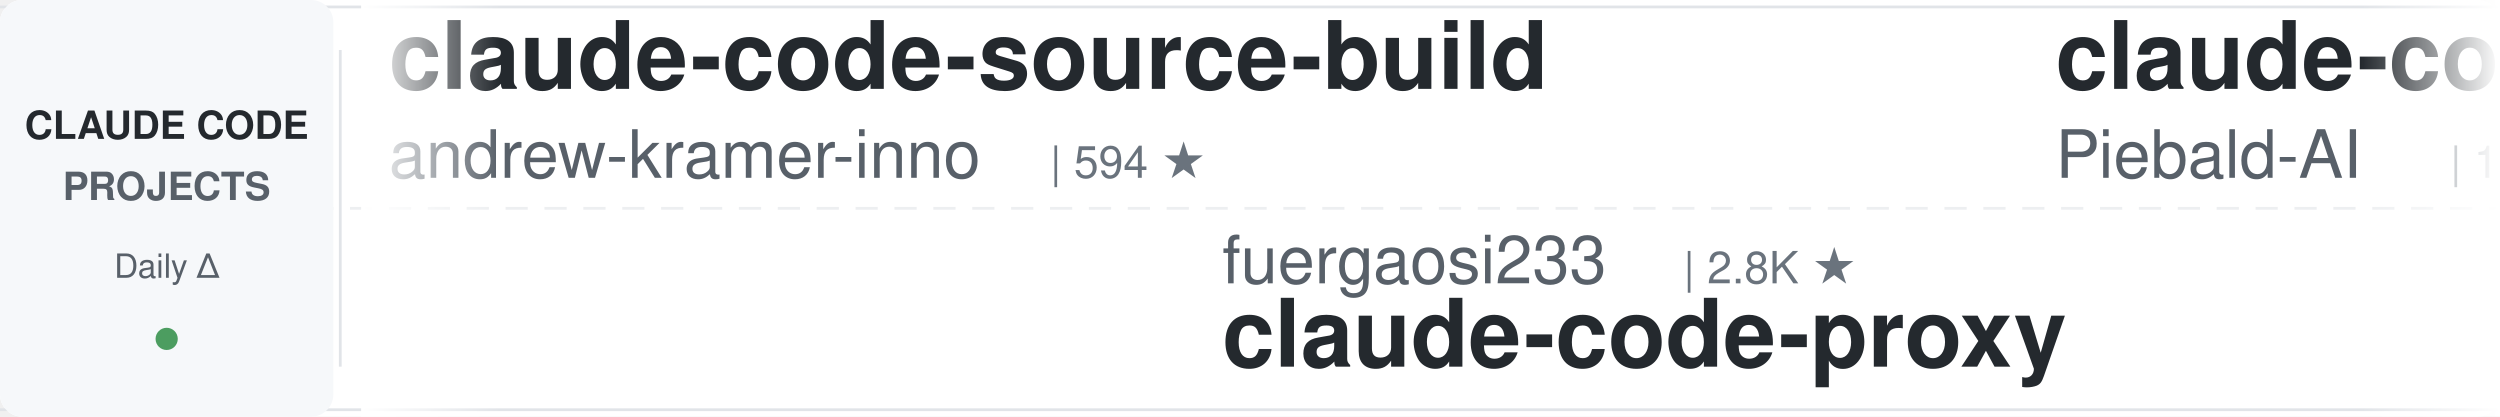
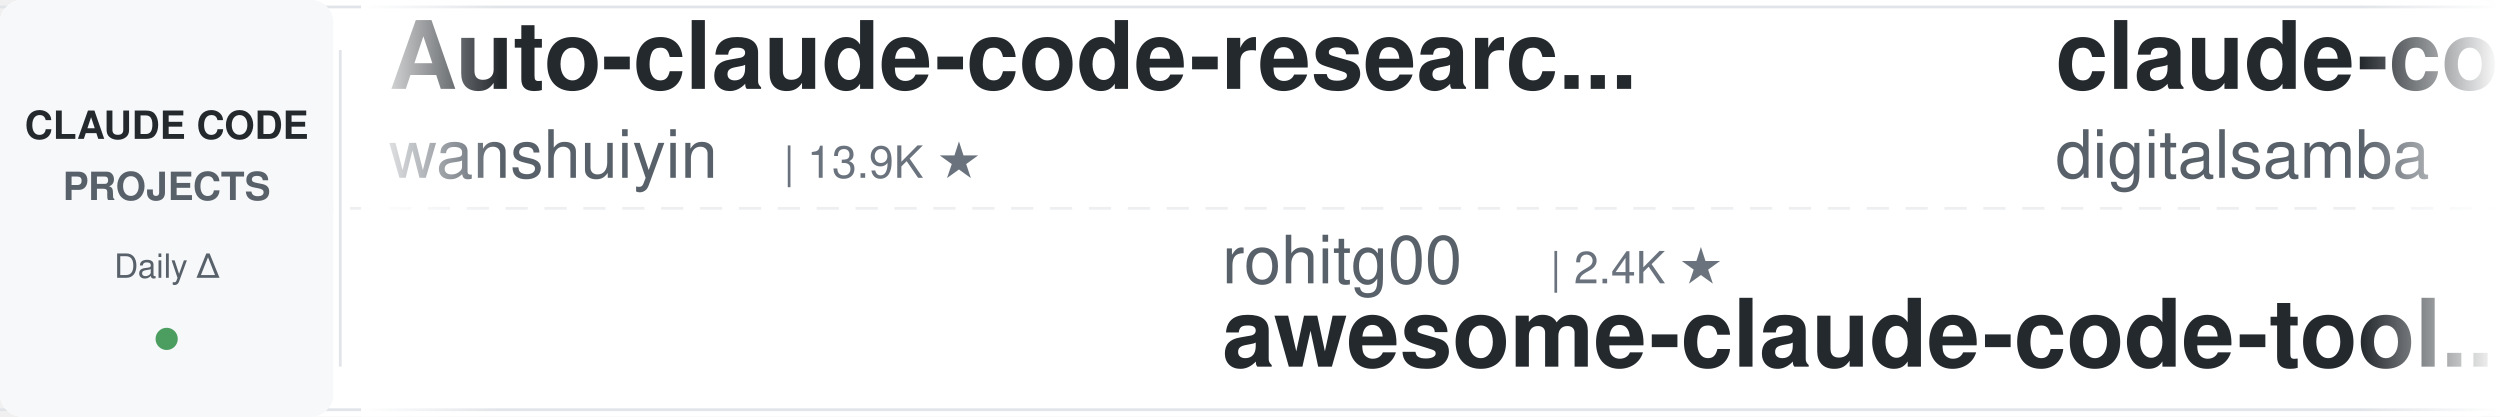
<svg xmlns="http://www.w3.org/2000/svg" width="900" height="150">
  <defs>
    <linearGradient id="leftFade" x1="0%" y1="0%" x2="100%" y2="0%">
      <stop offset="0%" style="stop-color:#ffffff;stop-opacity:1" />
      <stop offset="100%" style="stop-color:#ffffff;stop-opacity:0" />
    </linearGradient>
    <linearGradient id="rightFade" x1="0%" y1="0%" x2="100%" y2="0%">
      <stop offset="0%" style="stop-color:#ffffff;stop-opacity:0" />
      <stop offset="100%" style="stop-color:#ffffff;stop-opacity:1" />
    </linearGradient>
  </defs>
  <rect width="900" height="150" fill="#ffffff" rx="8" />
  <rect x="0" y="2" width="900" height="1" fill="#e1e4e8" />
  <rect x="0" y="147" width="900" height="1" fill="#e1e4e8" />
  <line x1="0" y1="75" x2="900" y2="75" stroke="#e1e4e8" stroke-width="1" stroke-dasharray="8 6" opacity="0.6" />
  <rect x="0" y="0" width="120" height="150" fill="#f6f8fa" rx="8" />
  <text x="60" y="50" font-family="-apple-system, BlinkMacSystemFont, 'Segoe UI', Helvetica, Arial, sans-serif" font-size="14" font-weight="600" fill="#24292e" text-anchor="middle">CLAUDE CODE</text>
  <text x="60" y="72" font-family="-apple-system, BlinkMacSystemFont, 'Segoe UI', Helvetica, Arial, sans-serif" font-size="14" font-weight="600" fill="#586069" text-anchor="middle">PROJECTS</text>
  <text x="60" y="100" font-family="-apple-system, BlinkMacSystemFont, 'Segoe UI', Helvetica, Arial, sans-serif" font-size="12" font-weight="500" fill="#586069" text-anchor="middle">Daily Δ</text>
  <circle cx="60" cy="122" r="4" fill="#22863a" opacity="0.8" />
  <rect x="122" y="18" width="1" height="114" fill="#e1e4e8" />
  <clipPath id="tickerClip">
    <rect x="130" y="0" width="770" height="150" />
  </clipPath>
  <g clip-path="url(#tickerClip)">
    <g id="tickerItems">
      <animateTransform attributeName="transform" attributeType="XML" type="translate" from="0 0" to="-3000 0" dur="54s" repeatCount="indefinite" />
      <g transform="translate(0, 0)">
-         <text x="140" y="32" font-family="-apple-system, BlinkMacSystemFont, 'Segoe UI', Helvetica, Arial, sans-serif" font-size="34" font-weight="600" fill="#24292e">claude-code-source-build</text>
-         <text x="140" y="64" font-family="-apple-system, BlinkMacSystemFont, 'Segoe UI', Helvetica, Arial, sans-serif" font-size="24" font-weight="400" fill="#586069">andrew-kramer-inno</text>
-         <text x="378" y="64" font-family="-apple-system, BlinkMacSystemFont, 'Segoe UI', Helvetica, Arial, sans-serif" font-size="16" font-weight="500" fill="#6a737d">| 594 ★</text>
+         <text x="140" y="32" font-family="-apple-system, BlinkMacSystemFont, 'Segoe UI', Helvetica, Arial, sans-serif" font-size="34" font-weight="600" fill="#24292e">Auto-claude-code-researc...</text>
+         <text x="140" y="64" font-family="-apple-system, BlinkMacSystemFont, 'Segoe UI', Helvetica, Arial, sans-serif" font-size="24" font-weight="400" fill="#586069">wanshuiyin</text>
+         <text x="282" y="64" font-family="-apple-system, BlinkMacSystemFont, 'Segoe UI', Helvetica, Arial, sans-serif" font-size="16" font-weight="500" fill="#6a737d">| 13.9K ★</text>
      </g>
      <g transform="translate(300, 0)">
-         <text x="140" y="102" font-family="-apple-system, BlinkMacSystemFont, 'Segoe UI', Helvetica, Arial, sans-serif" font-size="24" font-weight="400" fill="#586069">fuergaosi233</text>
-         <text x="306" y="102" font-family="-apple-system, BlinkMacSystemFont, 'Segoe UI', Helvetica, Arial, sans-serif" font-size="16" font-weight="500" fill="#6a737d">| 2.8K ★</text>
-         <text x="140" y="132" font-family="-apple-system, BlinkMacSystemFont, 'Segoe UI', Helvetica, Arial, sans-serif" font-size="34" font-weight="600" fill="#24292e">claude-code-proxy</text>
+         <text x="140" y="102" font-family="-apple-system, BlinkMacSystemFont, 'Segoe UI', Helvetica, Arial, sans-serif" font-size="24" font-weight="400" fill="#586069">rohitg00</text>
+         <text x="258" y="102" font-family="-apple-system, BlinkMacSystemFont, 'Segoe UI', Helvetica, Arial, sans-serif" font-size="16" font-weight="500" fill="#6a737d">| 2.4K ★</text>
+         <text x="140" y="132" font-family="-apple-system, BlinkMacSystemFont, 'Segoe UI', Helvetica, Arial, sans-serif" font-size="34" font-weight="600" fill="#24292e">awesome-claude-code-tool...</text>
      </g>
      <g transform="translate(600, 0)">
-         <text x="140" y="32" font-family="-apple-system, BlinkMacSystemFont, 'Segoe UI', Helvetica, Arial, sans-serif" font-size="34" font-weight="600" fill="#24292e">claude-code-system-promp...</text>
-         <text x="140" y="64" font-family="-apple-system, BlinkMacSystemFont, 'Segoe UI', Helvetica, Arial, sans-serif" font-size="24" font-weight="400" fill="#586069">Piebald-AI</text>
-         <text x="282" y="64" font-family="-apple-system, BlinkMacSystemFont, 'Segoe UI', Helvetica, Arial, sans-serif" font-size="16" font-weight="500" fill="#6a737d">| 12.0K ★</text>
+         <text x="140" y="32" font-family="-apple-system, BlinkMacSystemFont, 'Segoe UI', Helvetica, Arial, sans-serif" font-size="34" font-weight="600" fill="#24292e">claude-code-video-toolki...</text>
+         <text x="140" y="64" font-family="-apple-system, BlinkMacSystemFont, 'Segoe UI', Helvetica, Arial, sans-serif" font-size="24" font-weight="400" fill="#586069">digitalsamba</text>
+         <text x="306" y="64" font-family="-apple-system, BlinkMacSystemFont, 'Segoe UI', Helvetica, Arial, sans-serif" font-size="16" font-weight="500" fill="#6a737d">| 1.8K ★</text>
      </g>
      <g transform="translate(900, 0)">
-         <text x="140" y="102" font-family="-apple-system, BlinkMacSystemFont, 'Segoe UI', Helvetica, Arial, sans-serif" font-size="24" font-weight="400" fill="#586069">JrCx7scC</text>
-         <text x="258" y="102" font-family="-apple-system, BlinkMacSystemFont, 'Segoe UI', Helvetica, Arial, sans-serif" font-size="16" font-weight="500" fill="#6a737d">| 370 ★</text>
-         <text x="140" y="132" font-family="-apple-system, BlinkMacSystemFont, 'Segoe UI', Helvetica, Arial, sans-serif" font-size="34" font-weight="600" fill="#24292e">claude-code-source</text>
+         <text x="140" y="102" font-family="-apple-system, BlinkMacSystemFont, 'Segoe UI', Helvetica, Arial, sans-serif" font-size="24" font-weight="400" fill="#586069">oboard</text>
+         <text x="234" y="102" font-family="-apple-system, BlinkMacSystemFont, 'Segoe UI', Helvetica, Arial, sans-serif" font-size="16" font-weight="500" fill="#6a737d">| 3.3K ★</text>
+         <text x="140" y="132" font-family="-apple-system, BlinkMacSystemFont, 'Segoe UI', Helvetica, Arial, sans-serif" font-size="34" font-weight="600" fill="#24292e">claude-code-rev</text>
      </g>
      <g transform="translate(1200, 0)">
-         <text x="140" y="32" font-family="-apple-system, BlinkMacSystemFont, 'Segoe UI', Helvetica, Arial, sans-serif" font-size="34" font-weight="600" fill="#24292e">Claude-Code-Usage-Monito...</text>
-         <text x="140" y="64" font-family="-apple-system, BlinkMacSystemFont, 'Segoe UI', Helvetica, Arial, sans-serif" font-size="24" font-weight="400" fill="#586069">Maciek-roboblog</text>
-         <text x="342" y="64" font-family="-apple-system, BlinkMacSystemFont, 'Segoe UI', Helvetica, Arial, sans-serif" font-size="16" font-weight="500" fill="#6a737d">| 8.5K ★</text>
+         <text x="140" y="32" font-family="-apple-system, BlinkMacSystemFont, 'Segoe UI', Helvetica, Arial, sans-serif" font-size="34" font-weight="600" fill="#24292e">edmunds-claude-code</text>
+         <text x="140" y="64" font-family="-apple-system, BlinkMacSystemFont, 'Segoe UI', Helvetica, Arial, sans-serif" font-size="24" font-weight="400" fill="#586069">edmund-io</text>
+         <text x="270" y="64" font-family="-apple-system, BlinkMacSystemFont, 'Segoe UI', Helvetica, Arial, sans-serif" font-size="16" font-weight="500" fill="#6a737d">| 1.5K ★</text>
      </g>
      <g transform="translate(1500, 0)">
-         <text x="140" y="102" font-family="-apple-system, BlinkMacSystemFont, 'Segoe UI', Helvetica, Arial, sans-serif" font-size="24" font-weight="400" fill="#586069">hangsman</text>
-         <text x="258" y="102" font-family="-apple-system, BlinkMacSystemFont, 'Segoe UI', Helvetica, Arial, sans-serif" font-size="16" font-weight="500" fill="#6a737d">| 787 ★</text>
-         <text x="140" y="132" font-family="-apple-system, BlinkMacSystemFont, 'Segoe UI', Helvetica, Arial, sans-serif" font-size="34" font-weight="600" fill="#24292e">claude-code-source</text>
-       </g>
-       <g transform="translate(1800, 0)">
-         <text x="140" y="32" font-family="-apple-system, BlinkMacSystemFont, 'Segoe UI', Helvetica, Arial, sans-serif" font-size="34" font-weight="600" fill="#24292e">Claude-Code-Source-Study</text>
-         <text x="140" y="64" font-family="-apple-system, BlinkMacSystemFont, 'Segoe UI', Helvetica, Arial, sans-serif" font-size="24" font-weight="400" fill="#586069">luyao618</text>
-         <text x="258" y="64" font-family="-apple-system, BlinkMacSystemFont, 'Segoe UI', Helvetica, Arial, sans-serif" font-size="16" font-weight="500" fill="#6a737d">| 1.6K ★</text>
-       </g>
-       <g transform="translate(2100, 0)">
-         <text x="140" y="102" font-family="-apple-system, BlinkMacSystemFont, 'Segoe UI', Helvetica, Arial, sans-serif" font-size="24" font-weight="400" fill="#586069">Alishahryar1</text>
-         <text x="306" y="102" font-family="-apple-system, BlinkMacSystemFont, 'Segoe UI', Helvetica, Arial, sans-serif" font-size="16" font-weight="500" fill="#6a737d">| 42.3K ★</text>
-         <text x="140" y="132" font-family="-apple-system, BlinkMacSystemFont, 'Segoe UI', Helvetica, Arial, sans-serif" font-size="34" font-weight="600" fill="#24292e">free-claude-code</text>
-       </g>
-       <g transform="translate(2400, 0)">
-         <text x="140" y="32" font-family="-apple-system, BlinkMacSystemFont, 'Segoe UI', Helvetica, Arial, sans-serif" font-size="34" font-weight="600" fill="#24292e">claude-code-templates</text>
-         <text x="140" y="64" font-family="-apple-system, BlinkMacSystemFont, 'Segoe UI', Helvetica, Arial, sans-serif" font-size="24" font-weight="400" fill="#586069">davila7</text>
-         <text x="246" y="64" font-family="-apple-system, BlinkMacSystemFont, 'Segoe UI', Helvetica, Arial, sans-serif" font-size="16" font-weight="500" fill="#6a737d">| 29.9K ★</text>
-       </g>
-       <g transform="translate(2700, 0)">
        <text x="140" y="102" font-family="-apple-system, BlinkMacSystemFont, 'Segoe UI', Helvetica, Arial, sans-serif" font-size="24" font-weight="400" fill="#586069">alejandrobalderas</text>
        <text x="366" y="102" font-family="-apple-system, BlinkMacSystemFont, 'Segoe UI', Helvetica, Arial, sans-serif" font-size="16" font-weight="500" fill="#6a737d">| 2.7K ★</text>
        <text x="140" y="132" font-family="-apple-system, BlinkMacSystemFont, 'Segoe UI', Helvetica, Arial, sans-serif" font-size="34" font-weight="600" fill="#24292e">claude-code-from-source</text>
      </g>
+       <g transform="translate(1800, 0)">
+         <text x="140" y="32" font-family="-apple-system, BlinkMacSystemFont, 'Segoe UI', Helvetica, Arial, sans-serif" font-size="34" font-weight="600" fill="#24292e">claude-code-spec-workflo...</text>
+         <text x="140" y="64" font-family="-apple-system, BlinkMacSystemFont, 'Segoe UI', Helvetica, Arial, sans-serif" font-size="24" font-weight="400" fill="#586069">Pimzino</text>
+         <text x="246" y="64" font-family="-apple-system, BlinkMacSystemFont, 'Segoe UI', Helvetica, Arial, sans-serif" font-size="16" font-weight="500" fill="#6a737d">| 3.8K ★</text>
+       </g>
+       <g transform="translate(2100, 0)">
+         <text x="140" y="102" font-family="-apple-system, BlinkMacSystemFont, 'Segoe UI', Helvetica, Arial, sans-serif" font-size="24" font-weight="400" fill="#586069">ccplugins</text>
+         <text x="270" y="102" font-family="-apple-system, BlinkMacSystemFont, 'Segoe UI', Helvetica, Arial, sans-serif" font-size="16" font-weight="500" fill="#6a737d">| 892 ★</text>
+         <text x="140" y="132" font-family="-apple-system, BlinkMacSystemFont, 'Segoe UI', Helvetica, Arial, sans-serif" font-size="34" font-weight="600" fill="#24292e">awesome-claude-code-plug...</text>
+       </g>
+       <g transform="translate(2400, 0)">
+         <text x="140" y="32" font-family="-apple-system, BlinkMacSystemFont, 'Segoe UI', Helvetica, Arial, sans-serif" font-size="34" font-weight="600" fill="#24292e">claude-code-engineering</text>
+         <text x="140" y="64" font-family="-apple-system, BlinkMacSystemFont, 'Segoe UI', Helvetica, Arial, sans-serif" font-size="24" font-weight="400" fill="#586069">huangjia2019</text>
+         <text x="306" y="64" font-family="-apple-system, BlinkMacSystemFont, 'Segoe UI', Helvetica, Arial, sans-serif" font-size="16" font-weight="500" fill="#6a737d">| 1.0K ★</text>
+       </g>
+       <g transform="translate(2700, 0)">
+         <text x="140" y="102" font-family="-apple-system, BlinkMacSystemFont, 'Segoe UI', Helvetica, Arial, sans-serif" font-size="24" font-weight="400" fill="#586069">multica-ai</text>
+         <text x="282" y="102" font-family="-apple-system, BlinkMacSystemFont, 'Segoe UI', Helvetica, Arial, sans-serif" font-size="16" font-weight="500" fill="#6a737d">| 196.3K ★</text>
+         <text x="140" y="132" font-family="-apple-system, BlinkMacSystemFont, 'Segoe UI', Helvetica, Arial, sans-serif" font-size="34" font-weight="600" fill="#24292e">andrej-karpathy-skills</text>
+       </g>
      <g transform="translate(3000, 0)">
-         <text x="140" y="32" font-family="-apple-system, BlinkMacSystemFont, 'Segoe UI', Helvetica, Arial, sans-serif" font-size="34" font-weight="600" fill="#24292e">claude-code-source-build</text>
-         <text x="140" y="64" font-family="-apple-system, BlinkMacSystemFont, 'Segoe UI', Helvetica, Arial, sans-serif" font-size="24" font-weight="400" fill="#586069">andrew-kramer-inno</text>
-         <text x="378" y="64" font-family="-apple-system, BlinkMacSystemFont, 'Segoe UI', Helvetica, Arial, sans-serif" font-size="16" font-weight="500" fill="#6a737d">| 594 ★</text>
+         <text x="140" y="32" font-family="-apple-system, BlinkMacSystemFont, 'Segoe UI', Helvetica, Arial, sans-serif" font-size="34" font-weight="600" fill="#24292e">Auto-claude-code-researc...</text>
+         <text x="140" y="64" font-family="-apple-system, BlinkMacSystemFont, 'Segoe UI', Helvetica, Arial, sans-serif" font-size="24" font-weight="400" fill="#586069">wanshuiyin</text>
+         <text x="282" y="64" font-family="-apple-system, BlinkMacSystemFont, 'Segoe UI', Helvetica, Arial, sans-serif" font-size="16" font-weight="500" fill="#6a737d">| 13.9K ★</text>
      </g>
      <g transform="translate(3300, 0)">
-         <text x="140" y="102" font-family="-apple-system, BlinkMacSystemFont, 'Segoe UI', Helvetica, Arial, sans-serif" font-size="24" font-weight="400" fill="#586069">fuergaosi233</text>
-         <text x="306" y="102" font-family="-apple-system, BlinkMacSystemFont, 'Segoe UI', Helvetica, Arial, sans-serif" font-size="16" font-weight="500" fill="#6a737d">| 2.8K ★</text>
-         <text x="140" y="132" font-family="-apple-system, BlinkMacSystemFont, 'Segoe UI', Helvetica, Arial, sans-serif" font-size="34" font-weight="600" fill="#24292e">claude-code-proxy</text>
+         <text x="140" y="102" font-family="-apple-system, BlinkMacSystemFont, 'Segoe UI', Helvetica, Arial, sans-serif" font-size="24" font-weight="400" fill="#586069">rohitg00</text>
+         <text x="258" y="102" font-family="-apple-system, BlinkMacSystemFont, 'Segoe UI', Helvetica, Arial, sans-serif" font-size="16" font-weight="500" fill="#6a737d">| 2.4K ★</text>
+         <text x="140" y="132" font-family="-apple-system, BlinkMacSystemFont, 'Segoe UI', Helvetica, Arial, sans-serif" font-size="34" font-weight="600" fill="#24292e">awesome-claude-code-tool...</text>
      </g>
      <g transform="translate(3600, 0)">
-         <text x="140" y="32" font-family="-apple-system, BlinkMacSystemFont, 'Segoe UI', Helvetica, Arial, sans-serif" font-size="34" font-weight="600" fill="#24292e">claude-code-system-promp...</text>
-         <text x="140" y="64" font-family="-apple-system, BlinkMacSystemFont, 'Segoe UI', Helvetica, Arial, sans-serif" font-size="24" font-weight="400" fill="#586069">Piebald-AI</text>
-         <text x="282" y="64" font-family="-apple-system, BlinkMacSystemFont, 'Segoe UI', Helvetica, Arial, sans-serif" font-size="16" font-weight="500" fill="#6a737d">| 12.0K ★</text>
+         <text x="140" y="32" font-family="-apple-system, BlinkMacSystemFont, 'Segoe UI', Helvetica, Arial, sans-serif" font-size="34" font-weight="600" fill="#24292e">claude-code-video-toolki...</text>
+         <text x="140" y="64" font-family="-apple-system, BlinkMacSystemFont, 'Segoe UI', Helvetica, Arial, sans-serif" font-size="24" font-weight="400" fill="#586069">digitalsamba</text>
+         <text x="306" y="64" font-family="-apple-system, BlinkMacSystemFont, 'Segoe UI', Helvetica, Arial, sans-serif" font-size="16" font-weight="500" fill="#6a737d">| 1.8K ★</text>
      </g>
      <g transform="translate(3900, 0)">
-         <text x="140" y="102" font-family="-apple-system, BlinkMacSystemFont, 'Segoe UI', Helvetica, Arial, sans-serif" font-size="24" font-weight="400" fill="#586069">JrCx7scC</text>
-         <text x="258" y="102" font-family="-apple-system, BlinkMacSystemFont, 'Segoe UI', Helvetica, Arial, sans-serif" font-size="16" font-weight="500" fill="#6a737d">| 370 ★</text>
-         <text x="140" y="132" font-family="-apple-system, BlinkMacSystemFont, 'Segoe UI', Helvetica, Arial, sans-serif" font-size="34" font-weight="600" fill="#24292e">claude-code-source</text>
+         <text x="140" y="102" font-family="-apple-system, BlinkMacSystemFont, 'Segoe UI', Helvetica, Arial, sans-serif" font-size="24" font-weight="400" fill="#586069">oboard</text>
+         <text x="234" y="102" font-family="-apple-system, BlinkMacSystemFont, 'Segoe UI', Helvetica, Arial, sans-serif" font-size="16" font-weight="500" fill="#6a737d">| 3.3K ★</text>
+         <text x="140" y="132" font-family="-apple-system, BlinkMacSystemFont, 'Segoe UI', Helvetica, Arial, sans-serif" font-size="34" font-weight="600" fill="#24292e">claude-code-rev</text>
      </g>
    </g>
  </g>
  <rect x="130" y="0" width="50" height="150" fill="url(#leftFade)" />
  <rect x="850" y="0" width="50" height="150" fill="url(#rightFade)" />
</svg>
